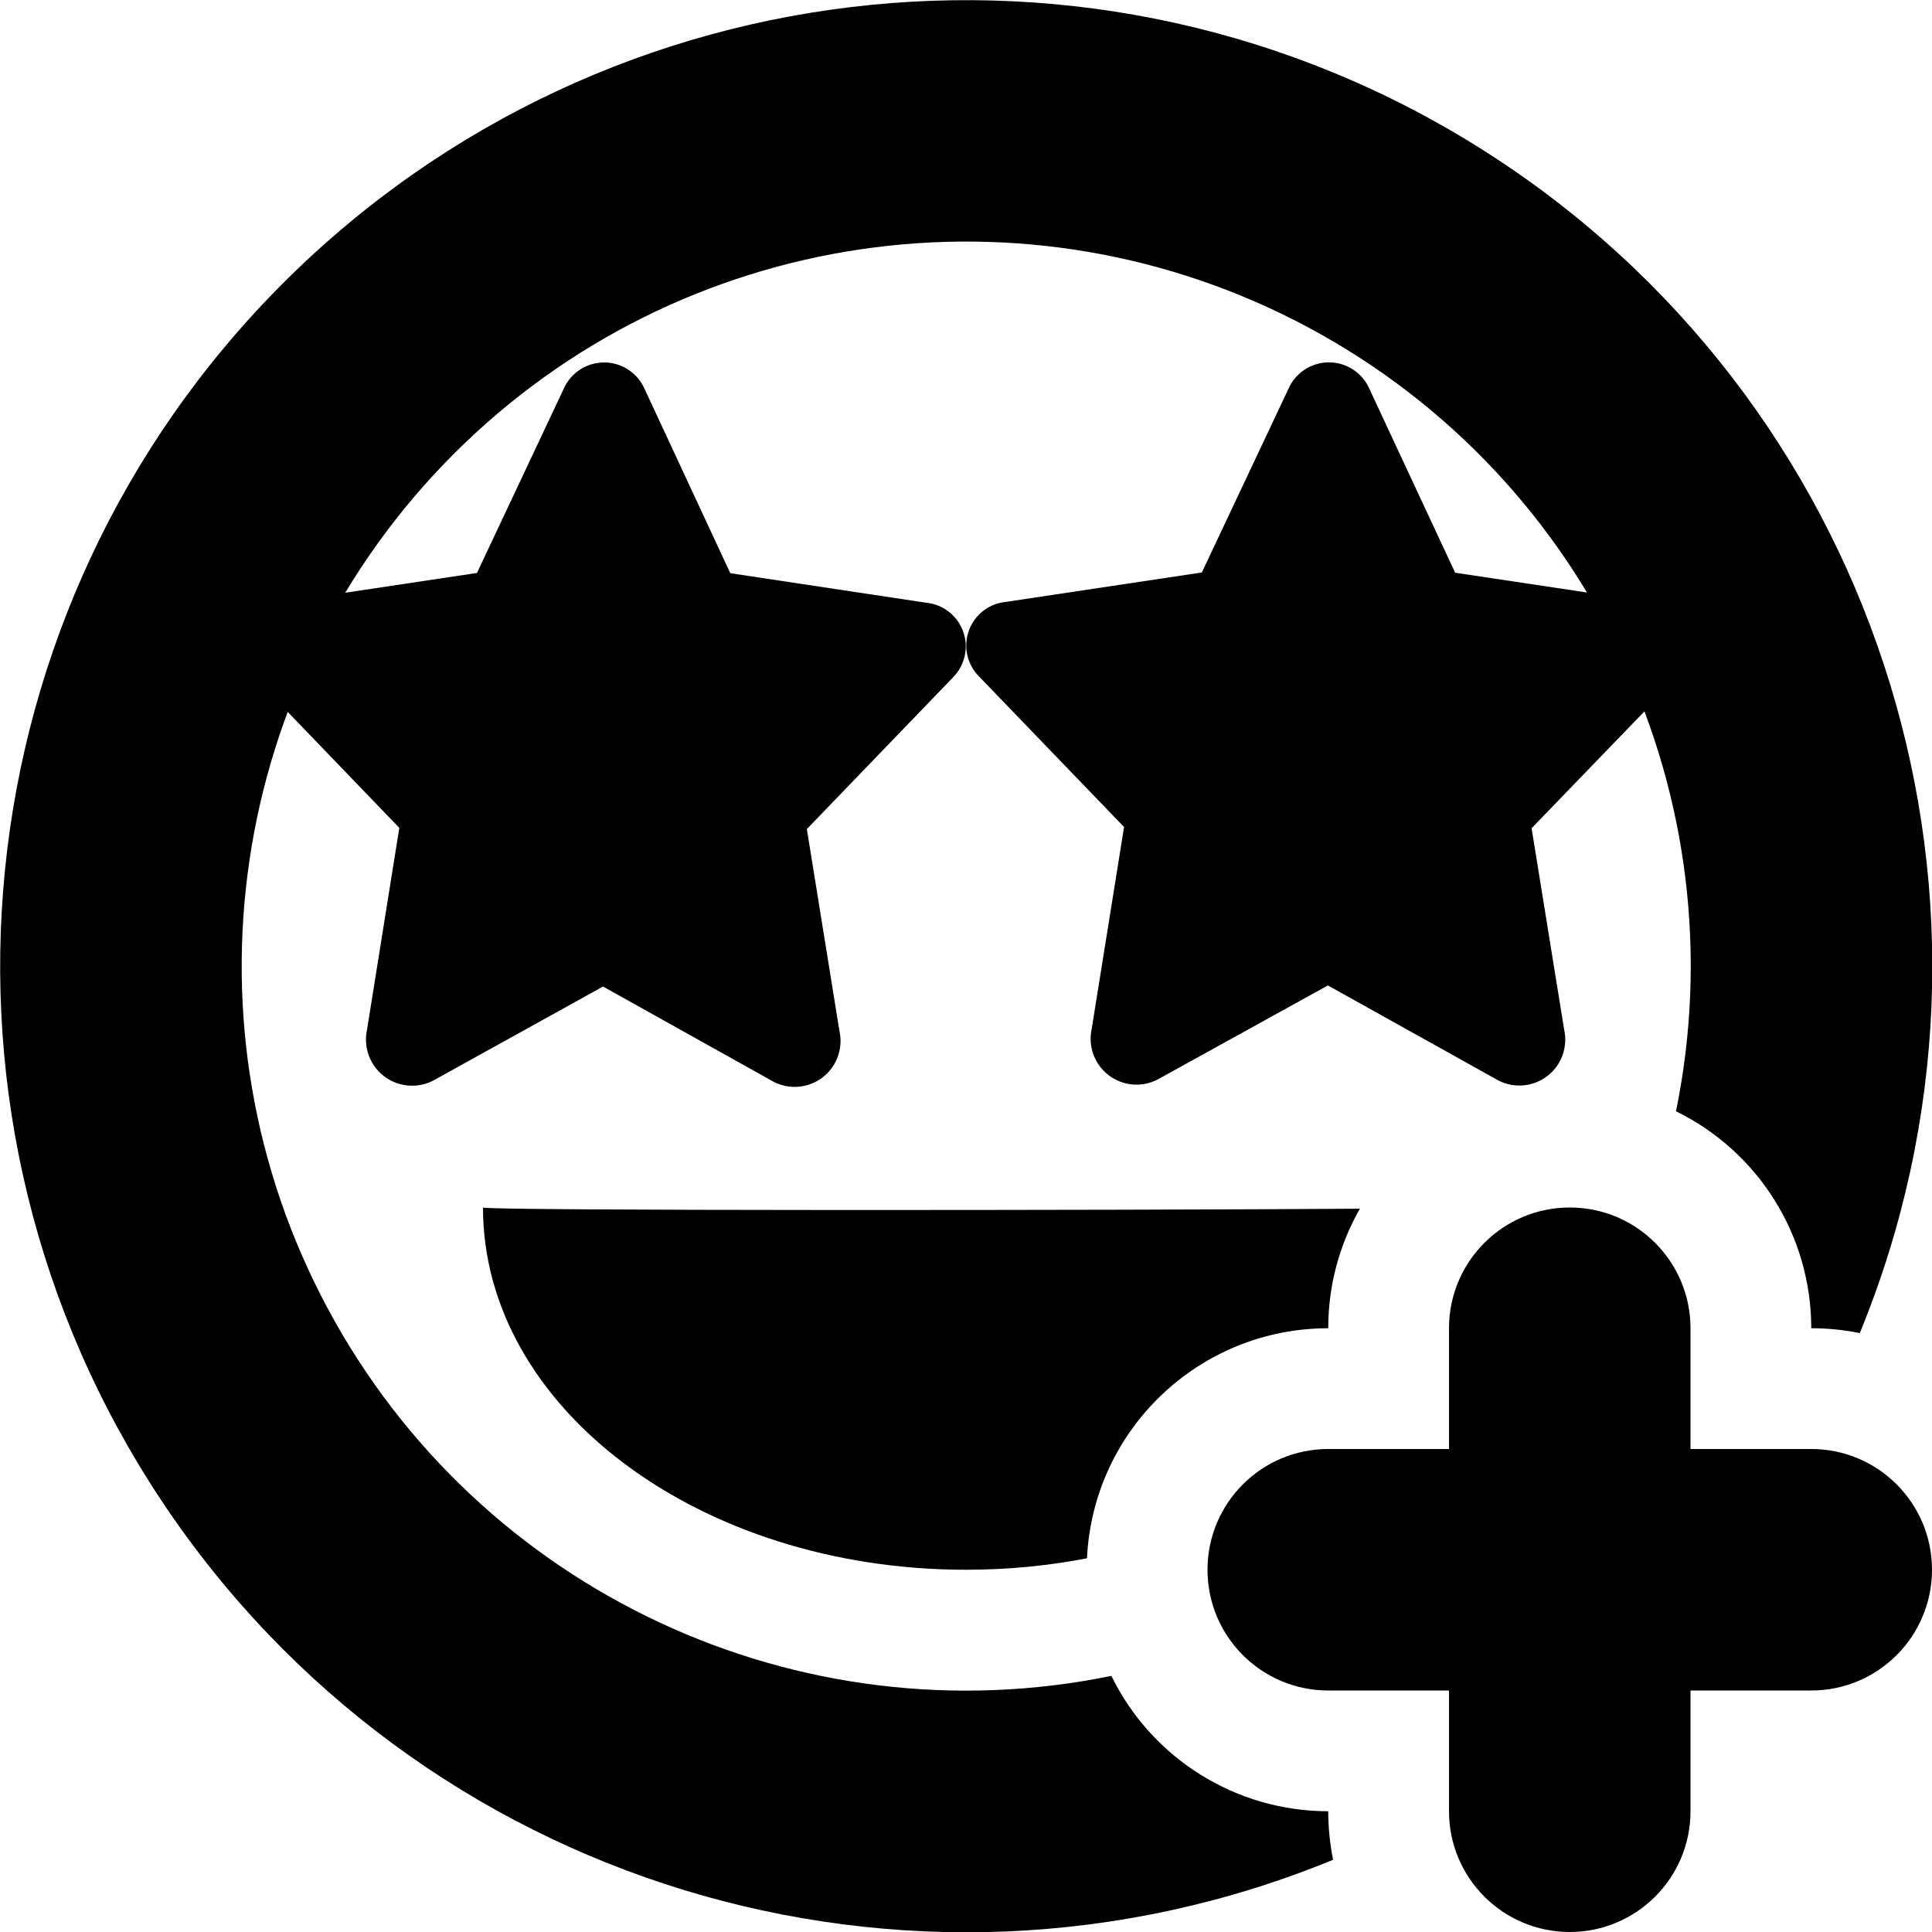
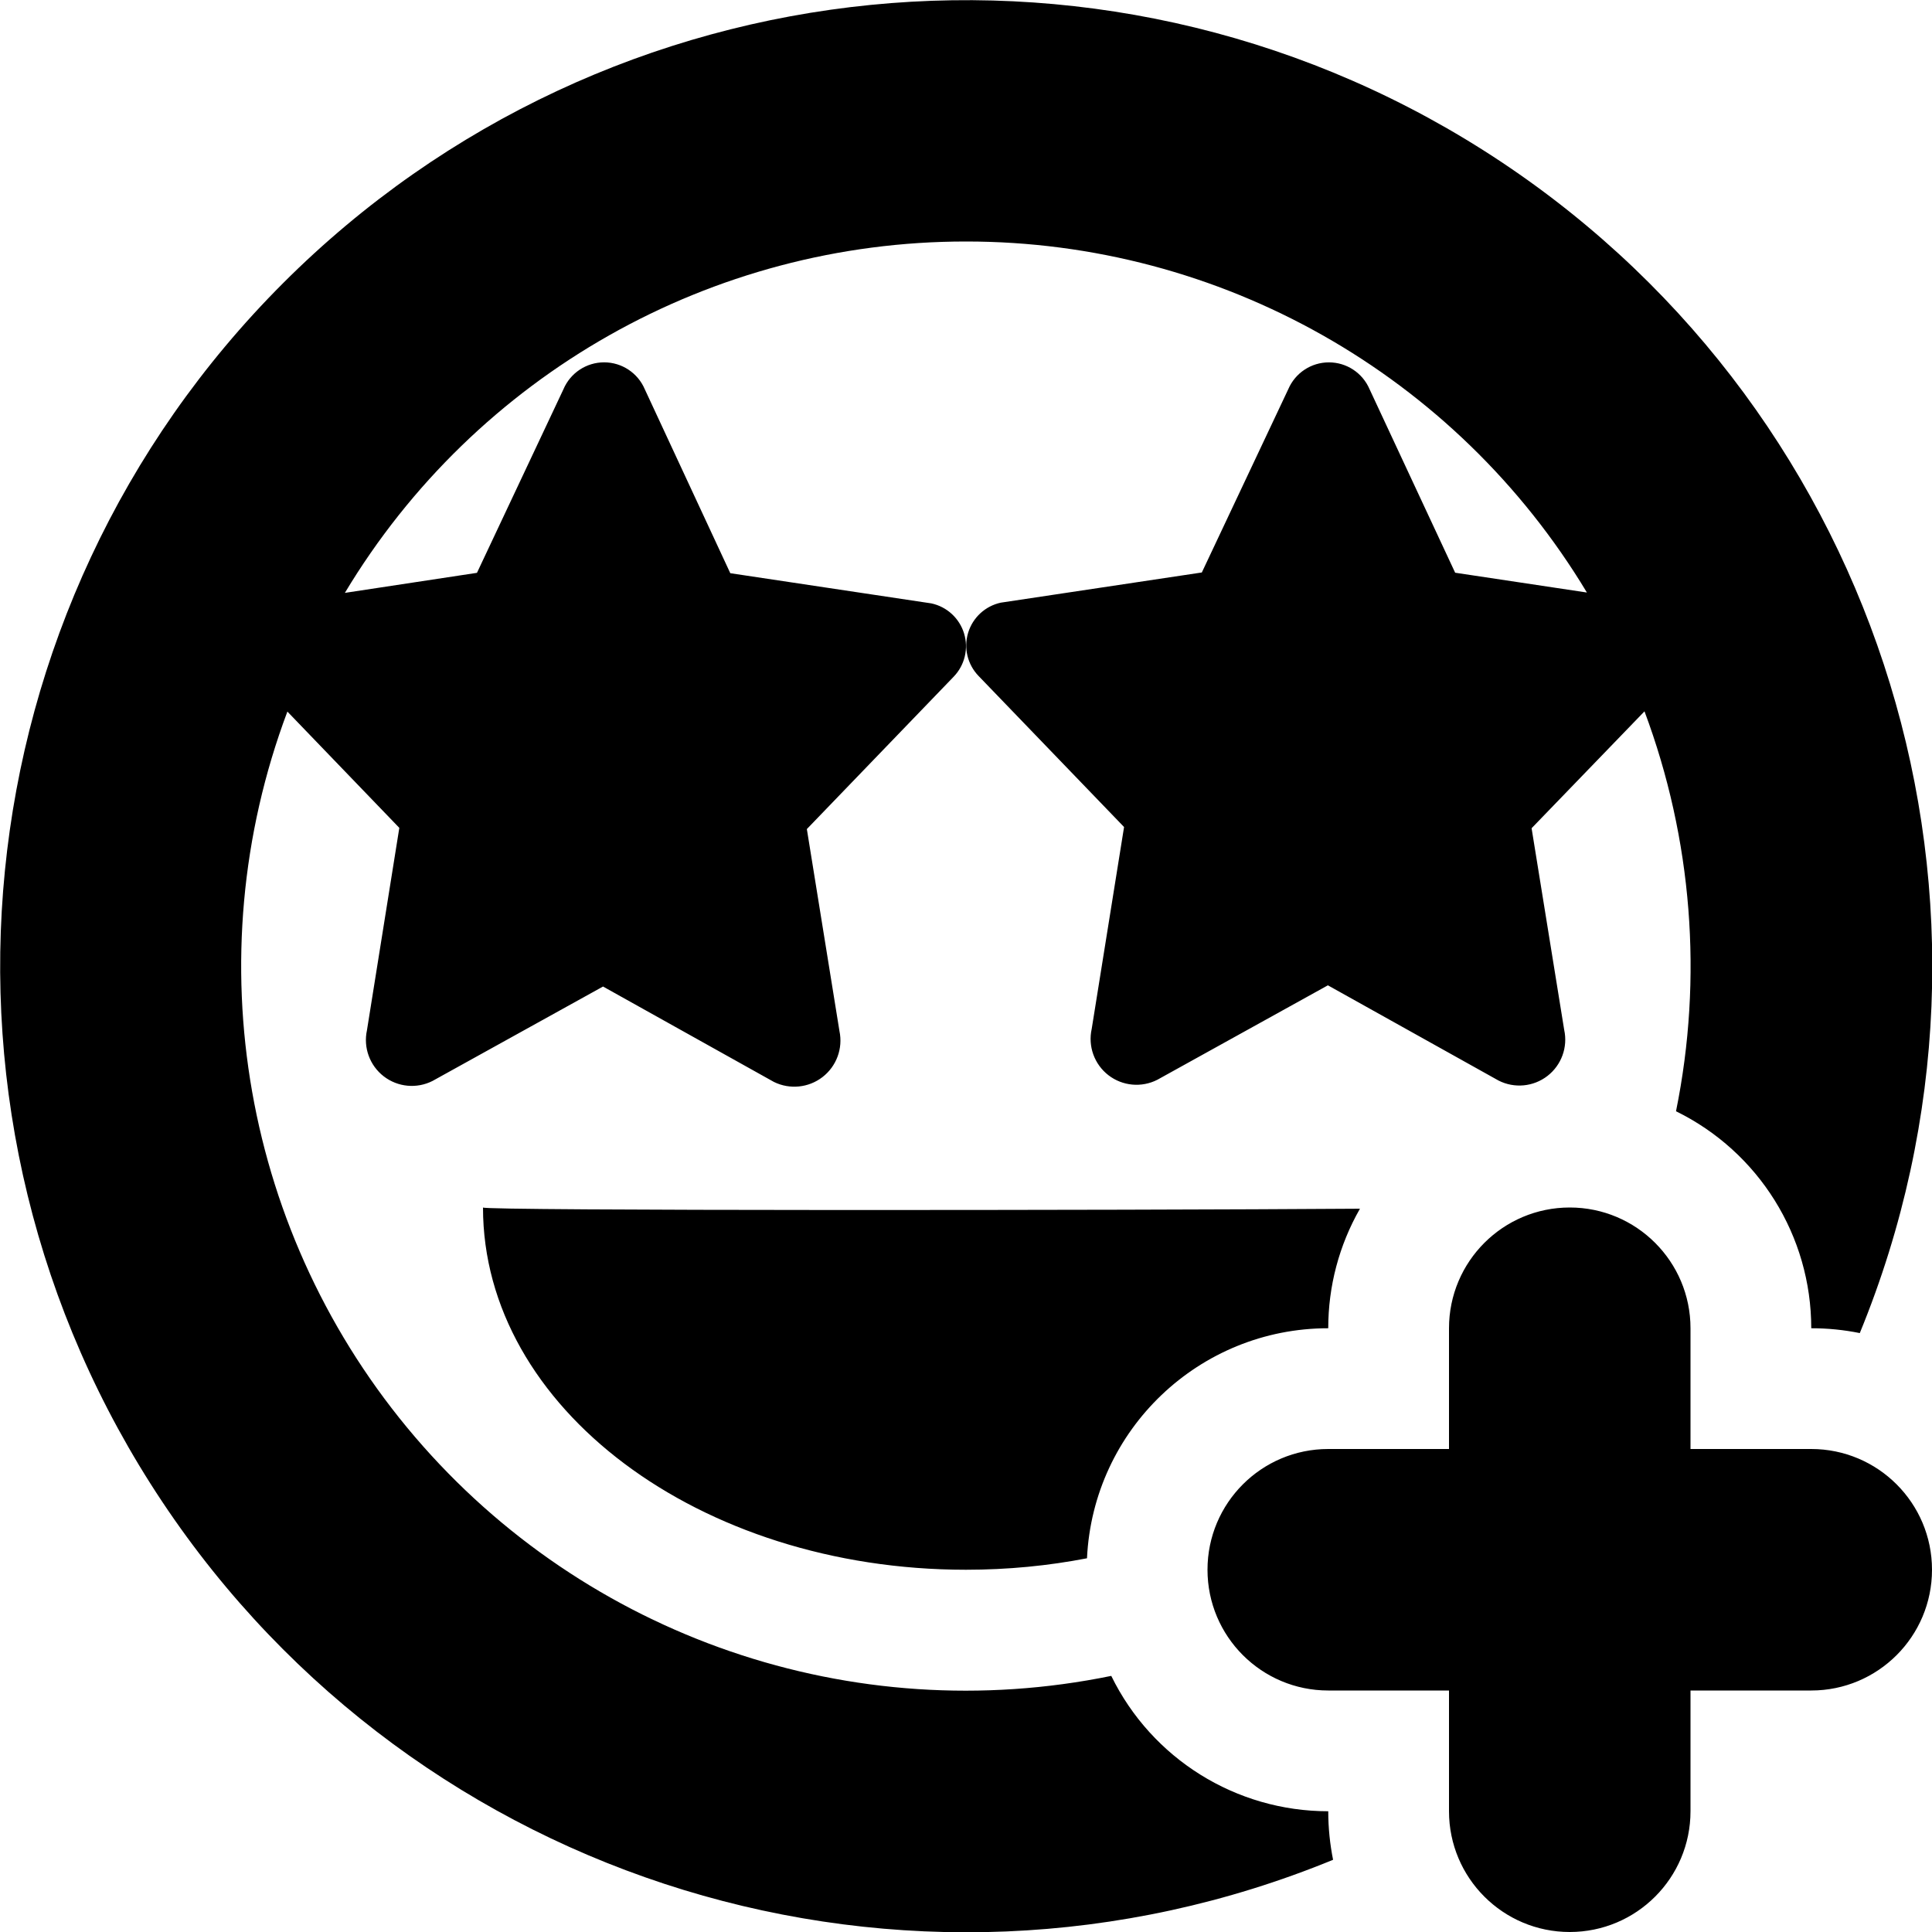
- <svg xmlns="http://www.w3.org/2000/svg" height="16" viewBox="0 0 16 16" width="16">
-   <g fill-rule="evenodd">
-     <path d="m15.402 11.04a2.01 2.01 0 0 0 -.402-.04 2 2 0 0 0 -1.12-1.797 6 6 0 1 0 -4.676 4.676 2 2 0 0 0 1.796 1.121c0 .138.014.272.04.402a8 8 0 1 1 4.362-4.362z" />
-     <path d="m7.898 5.604a.364.364 0 0 0 -.185-.606l-1.665-.251-.708-1.522a.366.366 0 0 0 -.674 0l-.716 1.52-1.665.25a.363.363 0 0 0 -.185.607l1.207 1.254-.268 1.675a.382.382 0 0 0 .543.421l1.412-.782 1.415.79a.38.38 0 0 0 .543-.421l-.27-1.673z" fill-rule="nonzero" />
-     <path d="m11.262 10.01a1.99 1.99 0 0 0 -.262.99 2 2 0 0 0 -1.998 1.905c-.32.062-.656.095-1.002.095-2.21 0-4-1.343-4-3 0 .028 5.28.024 7.262.01z" />
-     <path d="m13.9 5.6a.363.363 0 0 0 -.184-.607l-1.665-.25-.709-1.52a.366.366 0 0 0 -.673 0l-.716 1.518-1.665.25a.363.363 0 0 0 -.185.606l1.206 1.252-.268 1.672a.38.38 0 0 0 .544.42l1.412-.78 1.414.788a.38.38 0 0 0 .543-.42l-.27-1.67 1.217-1.26zm.1 6.4v-1a1 1 0 0 0 -2 0v1h-1a1 1 0 0 0 0 2h1v1a1 1 0 0 0 2 0v-1h1a1 1 0 0 0 0-2z" fill-rule="nonzero" />
-   </g>
+ <svg xmlns="http://www.w3.org/2000/svg" width="16" height="16" viewBox="0 0 16 16">
+   <path fill="#000" fill-rule="nonzero" d="M13.619 5.891l-.935.968.27 1.67a.38.38 0 0 1-.543.42l-1.414-.789-1.412.782a.38.38 0 0 1-.544-.421l.268-1.672-1.206-1.252a.363.363 0 0 1 .185-.606l1.665-.25.716-1.518a.366.366 0 0 1 .673 0l.709 1.52 1.091.164A5.997 5.997 0 0 0 8 2a5.997 5.997 0 0 0-5.144 2.91l1.094-.166.716-1.52a.366.366 0 0 1 .674 0l.708 1.523 1.665.25a.363.363 0 0 1 .185.607L6.682 6.866l.27 1.673a.382.382 0 0 1-.543.421l-1.415-.79-1.412.782a.38.38 0 0 1-.543-.42l.268-1.676-.927-.963a6 6 0 0 0 6.823 7.986A2 2 0 0 0 11 15c0 .138.014.272.04.402a8 8 0 1 1 4.362-4.362A2.01 2.01 0 0 0 15 11a2 2 0 0 0-1.12-1.797 6.027 6.027 0 0 0-.261-3.312zm-2.357 4.12A1.99 1.99 0 0 0 11 11a2 2 0 0 0-1.998 1.905C8.682 12.967 8.346 13 8 13c-2.21 0-4-1.343-4-3 0 .028 5.28.024 7.262.01zM14 12h1a1 1 0 0 1 0 2h-1v1a1 1 0 0 1-2 0v-1h-1a1 1 0 0 1 0-2h1v-1a1 1 0 0 1 2 0v1z" />
</svg>
